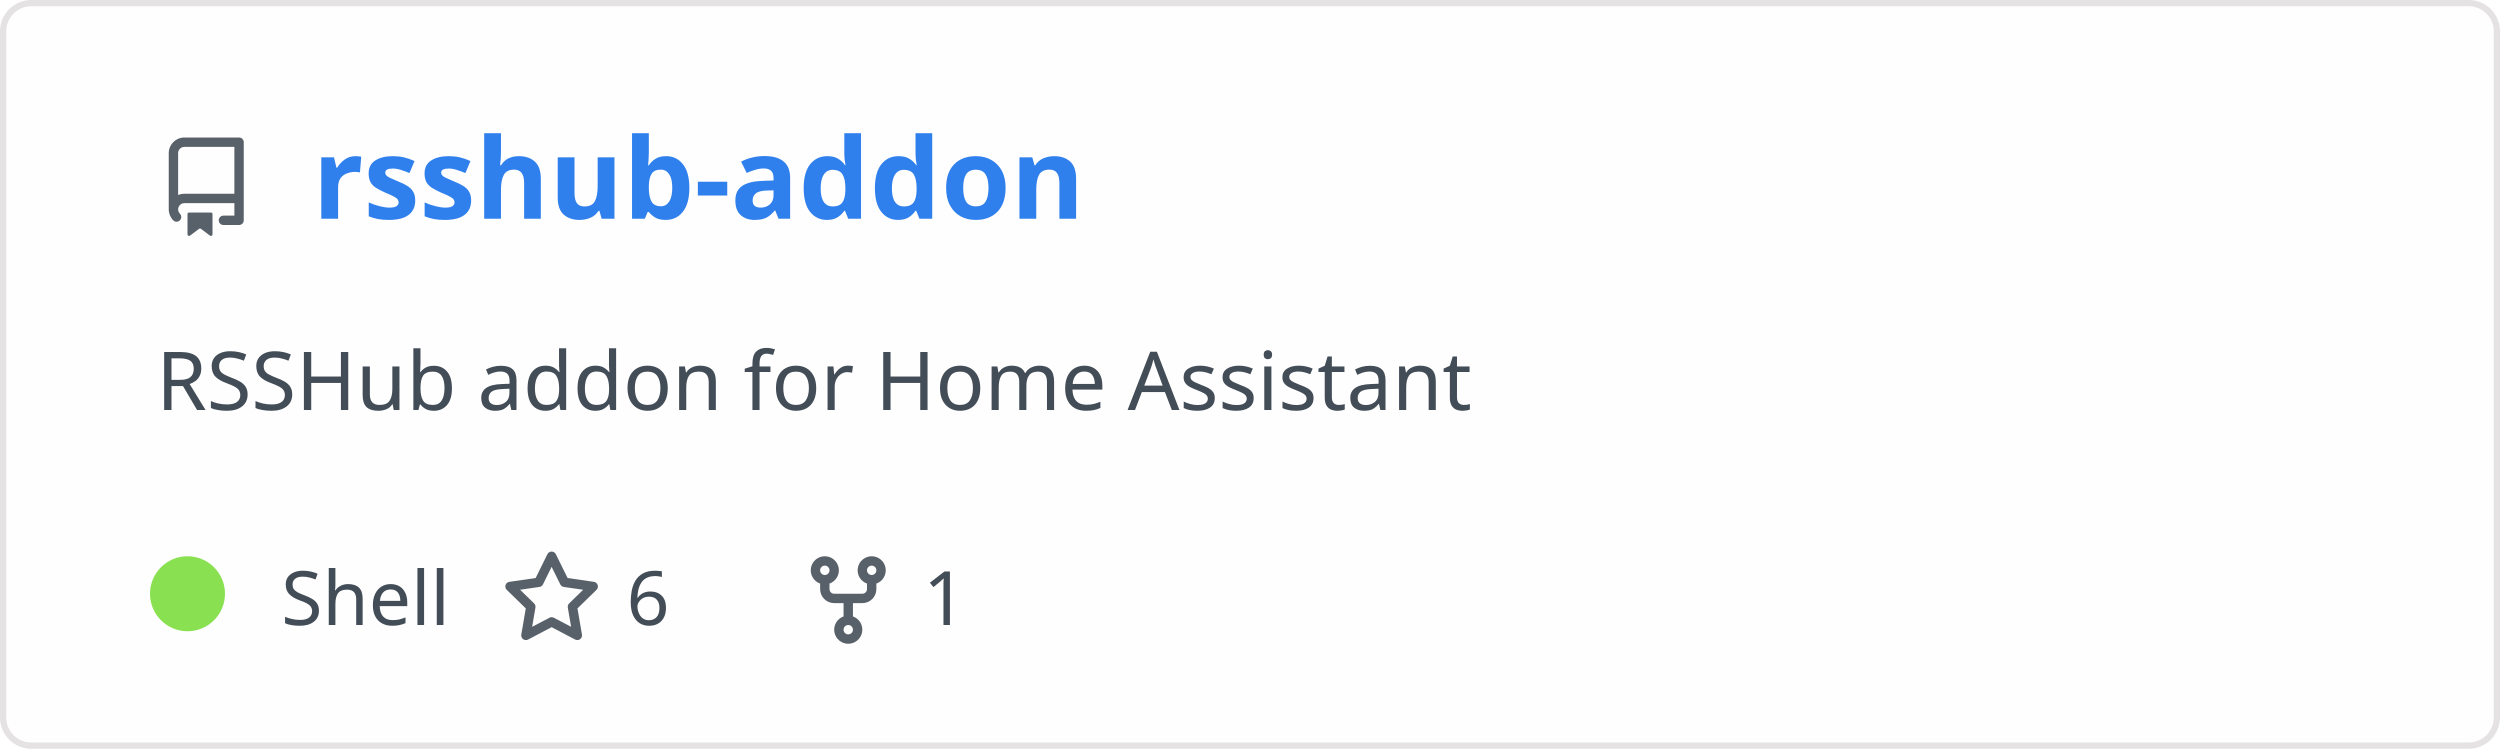
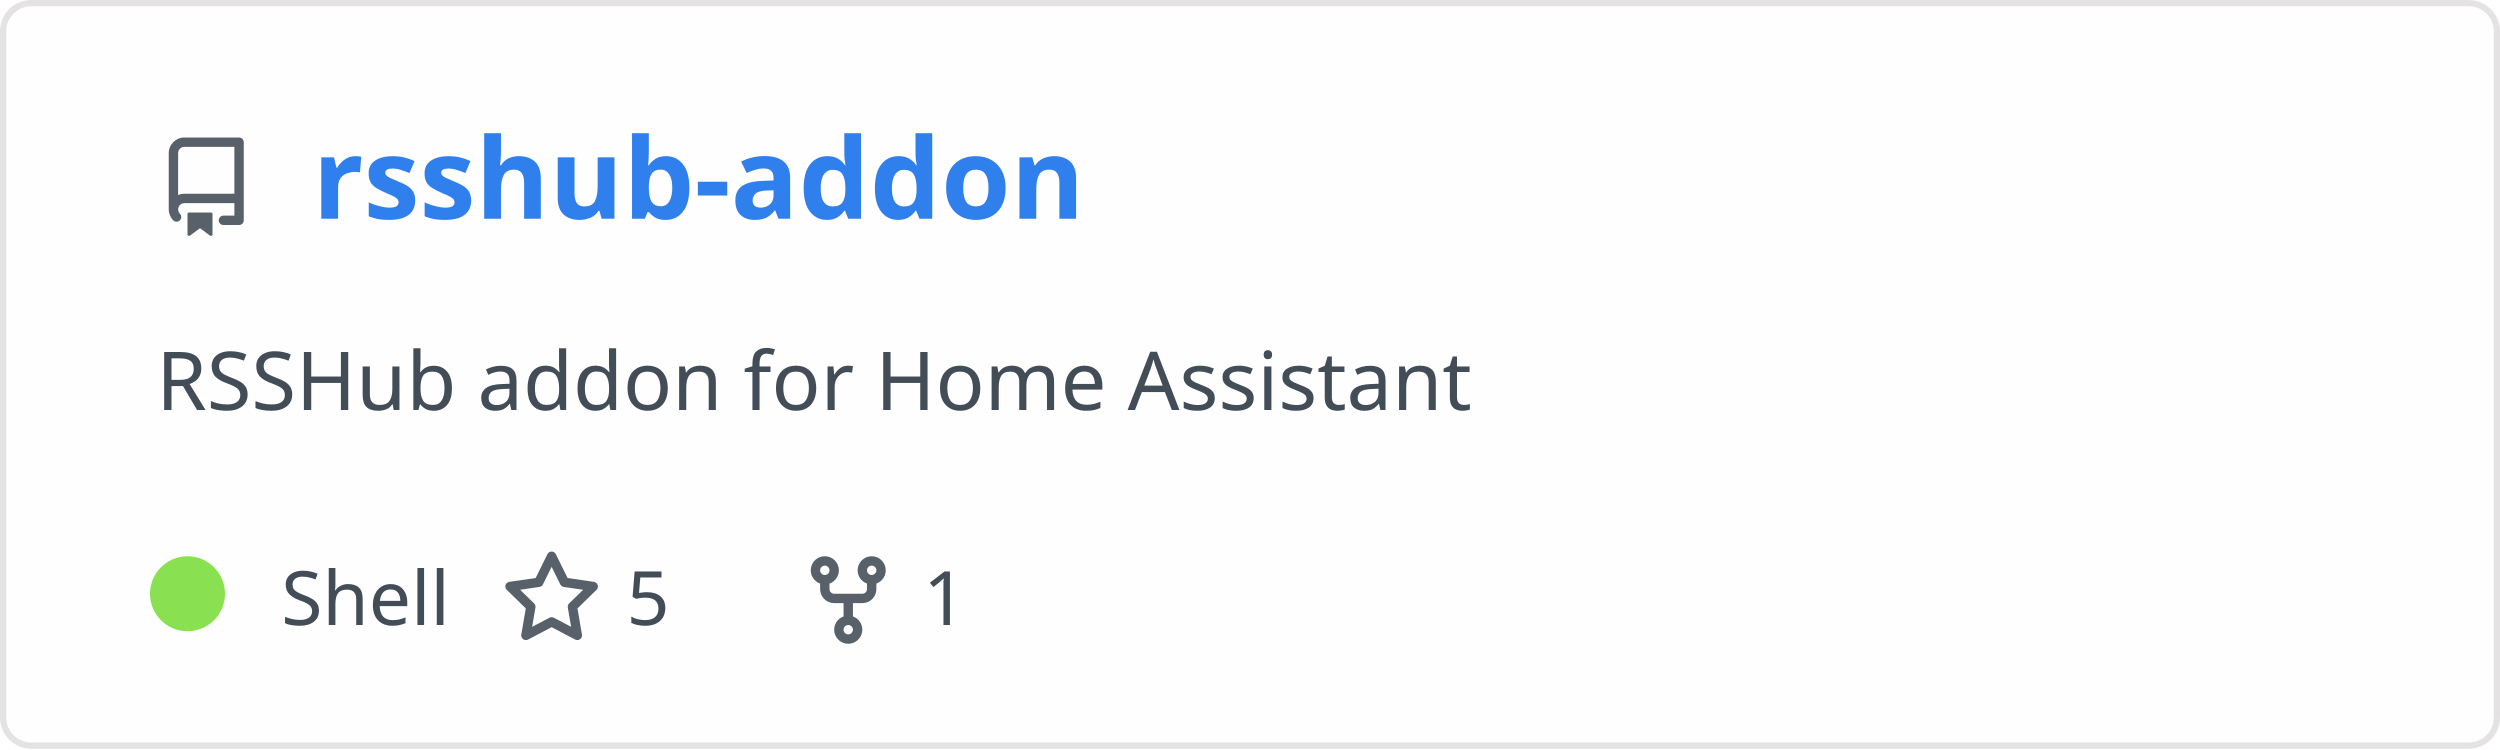
<svg xmlns="http://www.w3.org/2000/svg" width="400" height="120" viewBox="0 0 400 120" fill="none" role="img" aria-labelledby="descId">
  <style>
          .header {
            font: 600 18px 'Segoe UI', Ubuntu, Sans-Serif;
            fill: #2f80ed;
            animation: fadeInAnimation 0.8s ease-in-out forwards;
          }
          @supports(-moz-appearance: auto) {
            /* Selector detects Firefox */
            .header { font-size: 15.5px; }
          }
          
    .description {
      font: 400 13px 'Segoe UI', Ubuntu, Sans-Serif;fill: #434d58;
      
    }
    .gray { font: 400 12px 'Segoe UI', Ubuntu, Sans-Serif; fill: #434d58 }
    .badge { font: 600 11px 'Segoe UI', Ubuntu, Sans-Serif; }
    .badge rect { opacity: 0.2; stroke: #434d58 }
    .badge text { fill: #434d58 }

    .stat { font: 400 12px 'Segoe UI', Ubuntu, Sans-Serif; fill: #434d58 }
    .stagger {
      opacity: 0;
      animation: fadeInAnimation 0.3s ease-in-out forwards;
    }
    .not_bold { font-weight: 400 }
    .bold { font-weight: 700 }
    .icon {
      fill: #586069;
      display: block;
    }
  
          

          
      /* Animations */
      @keyframes scaleInAnimation {
        from {
          transform: translate(-5px, 5px) scale(0);
        }
        to {
          transform: translate(-5px, 5px) scale(1);
        }
      }
      @keyframes fadeInAnimation {
        from {
          opacity: 0;
        }
        to {
          opacity: 1;
        }
      }
    
          * { animation-duration: 0s !important; animation-delay: 0s !important; }
        </style>
  <defs>
          
          
        </defs>
  <rect data-testid="card-bg" class="card-bg" x="0.5" y="0.5" rx="4.5" height="99%" stroke="#e4e2e2" width="399" fill="#fffefe" stroke-opacity="1" />
  <g data-testid="card-title" transform="translate(25, 35)">
    <g transform="translate(0, 0)">
      <svg class="icon" x="0" y="-13" viewBox="0 0 16 16" version="1.1" width="16" height="16">
        <path fill-rule="evenodd" d="M2 2.5A2.5 2.5 0 014.5 0h8.75a.75.75 0 01.75.75v12.5a.75.75 0 01-.75.75h-2.5a.75.75 0 110-1.5h1.75v-2h-8a1 1 0 00-.714 1.7.75.75 0 01-1.072 1.05A2.495 2.495 0 012 11.5v-9zm10.5-1V9h-8c-.356 0-.694.074-1 .208V2.5a1 1 0 011-1h8zM5 12.25v3.25a.25.25 0 00.4.2l1.45-1.087a.25.25 0 01.3 0L8.6 15.7a.25.25 0 00.4-.2v-3.25a.25.25 0 00-.25-.25h-3.5a.25.25 0 00-.25.25z" />
      </svg>
    </g>
    <g transform="translate(25, 0)">
      <text x="0" y="0" class="header" data-testid="header">rsshub-addon</text>
    </g>
  </g>
  <g data-testid="main-card-body" transform="translate(0, 55)">
    <text class="description" x="25" y="-5">
      <tspan dy="1.2em" x="25">RSSHub addon for Home Assistant</tspan>
    </text>
    <g transform="translate(30, 45)">
      <g transform="translate(0, 0)">
        <g data-testid="primary-lang">
          <circle data-testid="lang-color" cx="0" cy="-5" r="6" fill="#89e051" />
          <text data-testid="lang-name" class="gray" x="15">Shell</text>
        </g>
      </g>
      <g transform="translate(50.26, 0)">
        <g transform="translate(0, 0)">
          <svg class="icon" y="-12" viewBox="0 0 16 16" version="1.1" width="16" height="16">
            <path fill-rule="evenodd" d="M8 .25a.75.75 0 01.673.418l1.882 3.815 4.21.612a.75.75 0 01.416 1.279l-3.046 2.97.719 4.192a.75.75 0 01-1.088.791L8 12.347l-3.766 1.98a.75.75 0 01-1.088-.79l.72-4.194L.818 6.374a.75.75 0 01.416-1.28l4.21-.611L7.327.668A.75.75 0 018 .25zm0 2.445L6.615 5.5a.75.75 0 01-.564.41l-3.097.45 2.24 2.184a.75.75 0 01.216.664l-.528 3.084 2.769-1.456a.75.75 0 01.698 0l2.77 1.456-.53-3.084a.75.75 0 01.216-.664l2.24-2.183-3.096-.45a.75.75 0 01-.564-.41L8 2.694v.001z" />
          </svg>
        </g>
        <g transform="translate(20, 0)">
-           <text data-testid="stargazers" class="gray">6</text>
+           <text data-testid="stargazers" class="gray">5</text>
        </g>
      </g>
      <g transform="translate(97.72, 0)">
        <g transform="translate(0, 0)">
          <svg class="icon" y="-12" viewBox="0 0 16 16" version="1.1" width="16" height="16">
            <path fill-rule="evenodd" d="M5 3.25a.75.75 0 11-1.5 0 .75.75 0 011.5 0zm0 2.122a2.25 2.25 0 10-1.5 0v.878A2.25 2.25 0 005.75 8.5h1.5v2.128a2.251 2.251 0 101.5 0V8.5h1.5a2.25 2.25 0 002.25-2.25v-.878a2.25 2.25 0 10-1.5 0v.878a.75.75 0 01-.75.75h-4.5A.75.75 0 015 6.25v-.878zm3.75 7.378a.75.75 0 11-1.5 0 .75.75 0 011.5 0zm3-8.75a.75.75 0 100-1.5.75.75 0 000 1.5z" />
          </svg>
        </g>
        <g transform="translate(20, 0)">
          <text data-testid="forkcount" class="gray">1</text>
        </g>
      </g>
    </g>
    <svg x="0" y="0">
      <g transform="translate(-3, 68)">
      
    </g>
    </svg>
  </g>
</svg>
